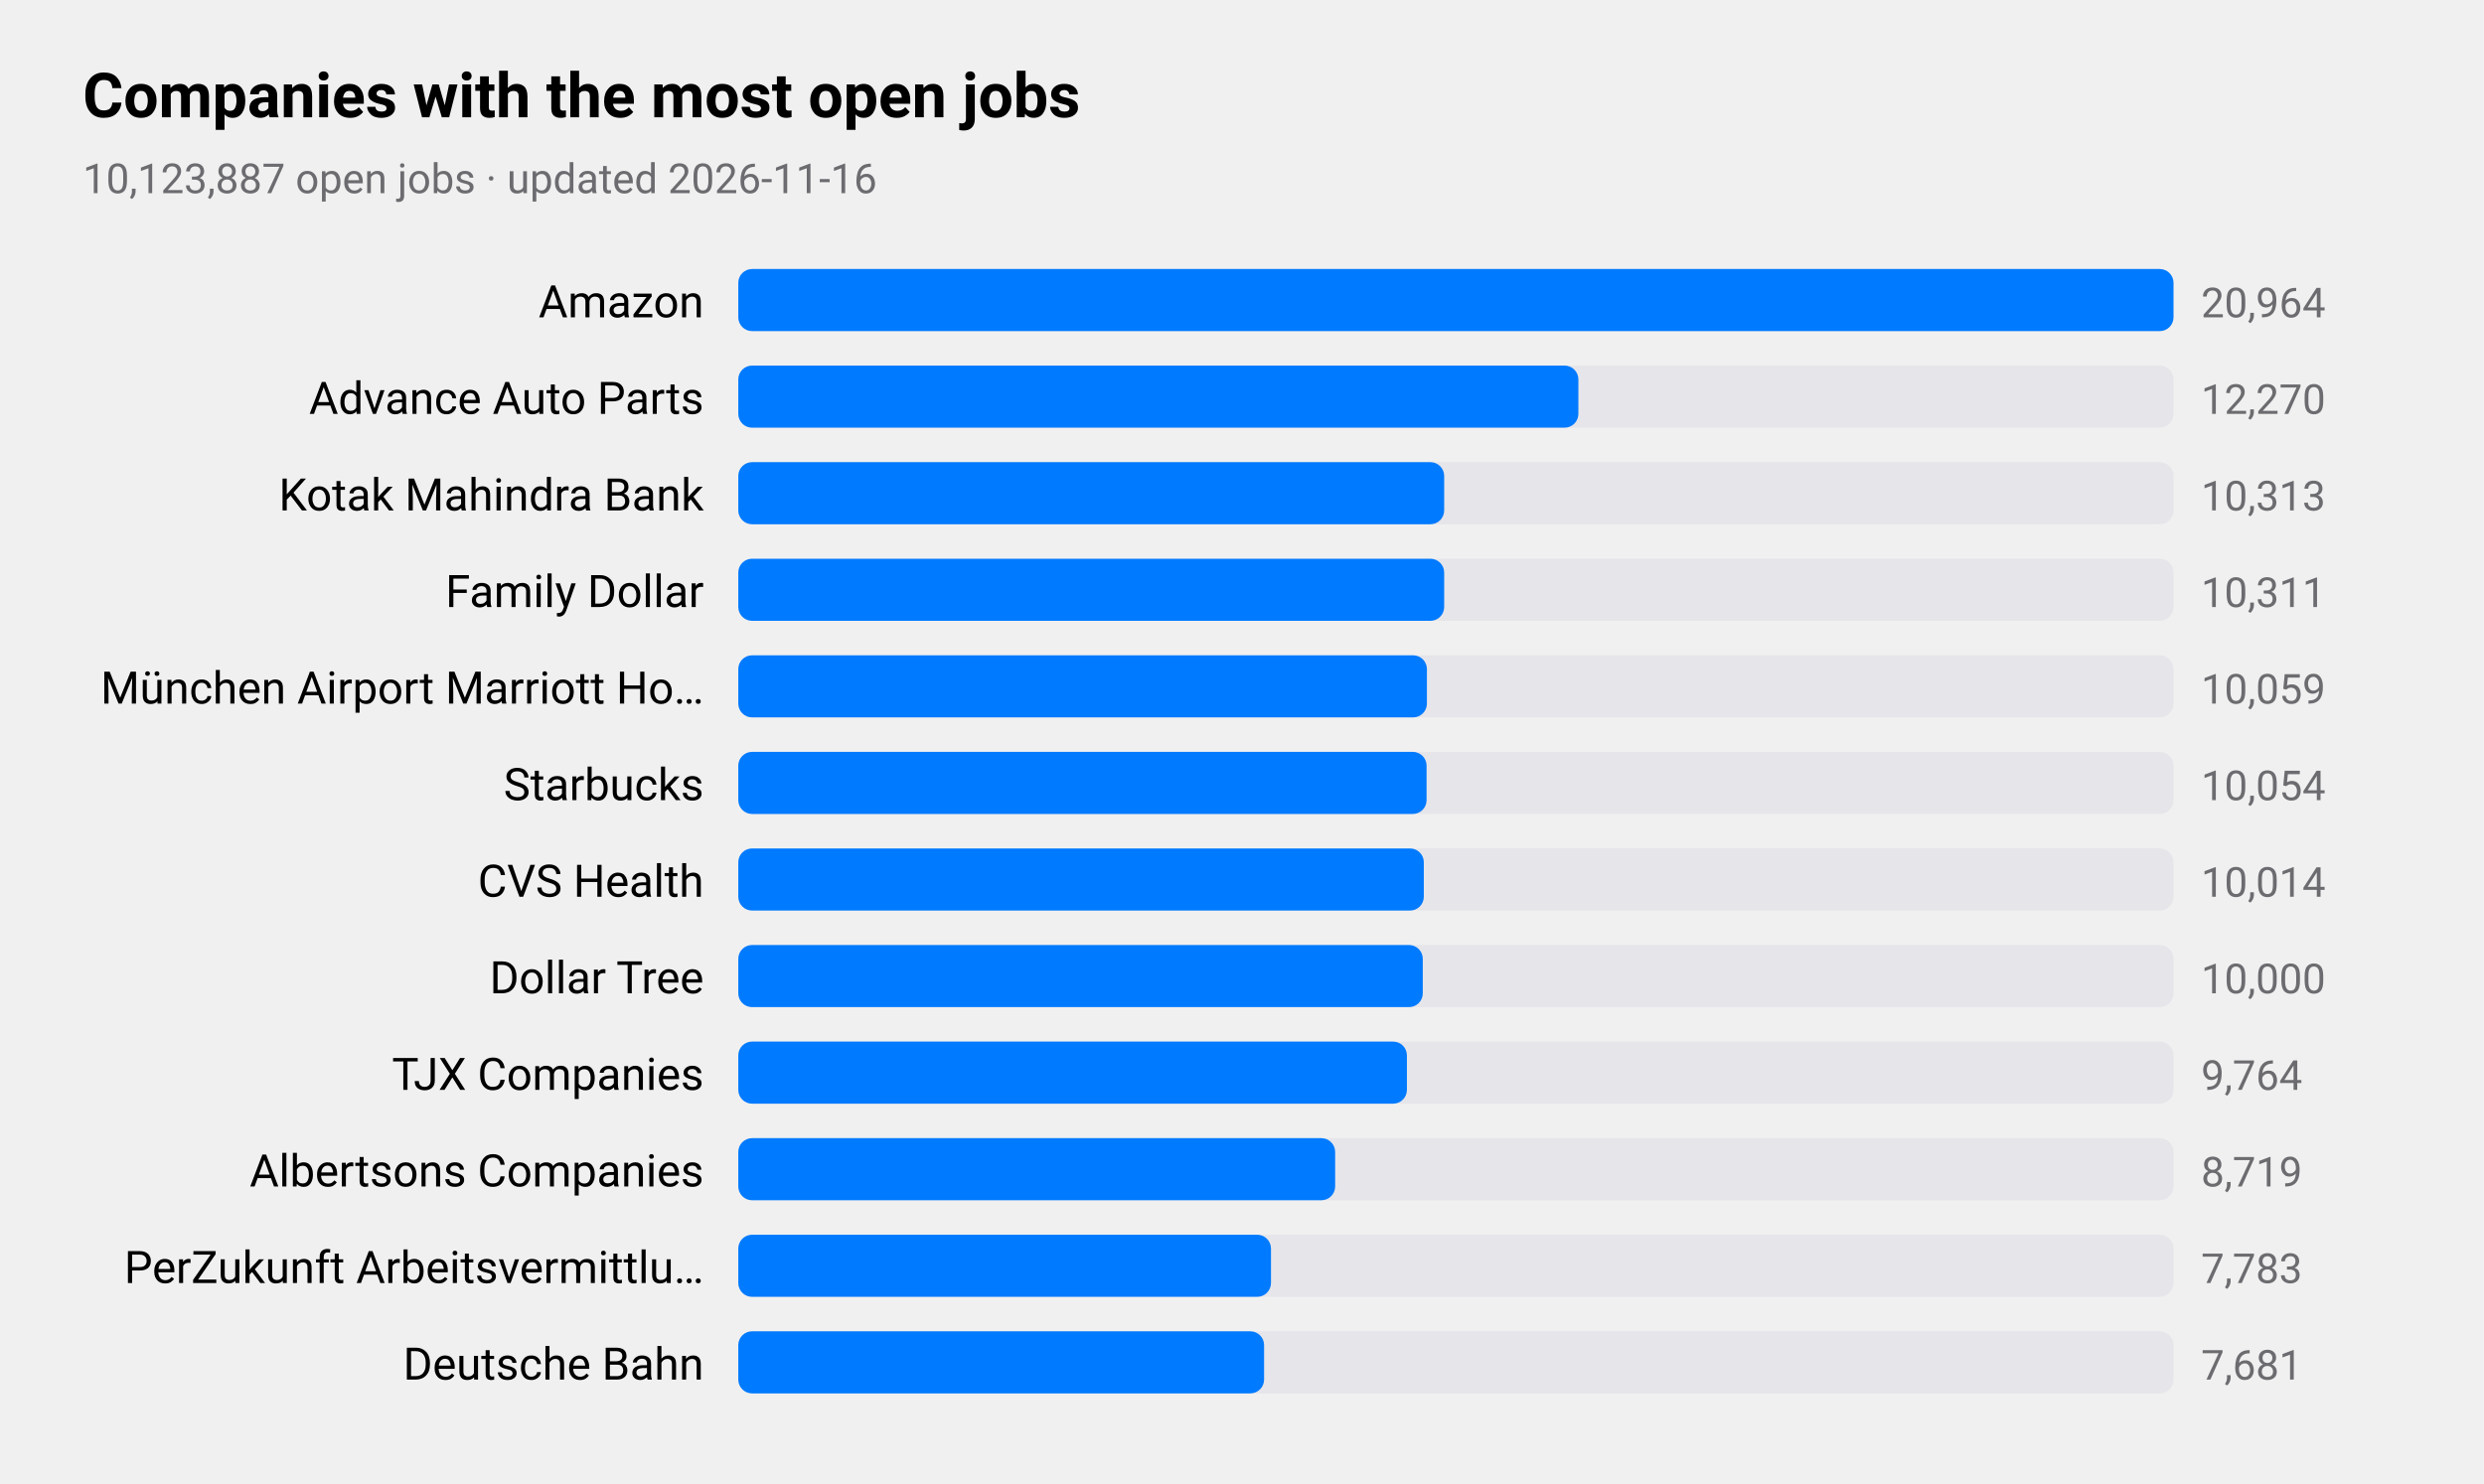
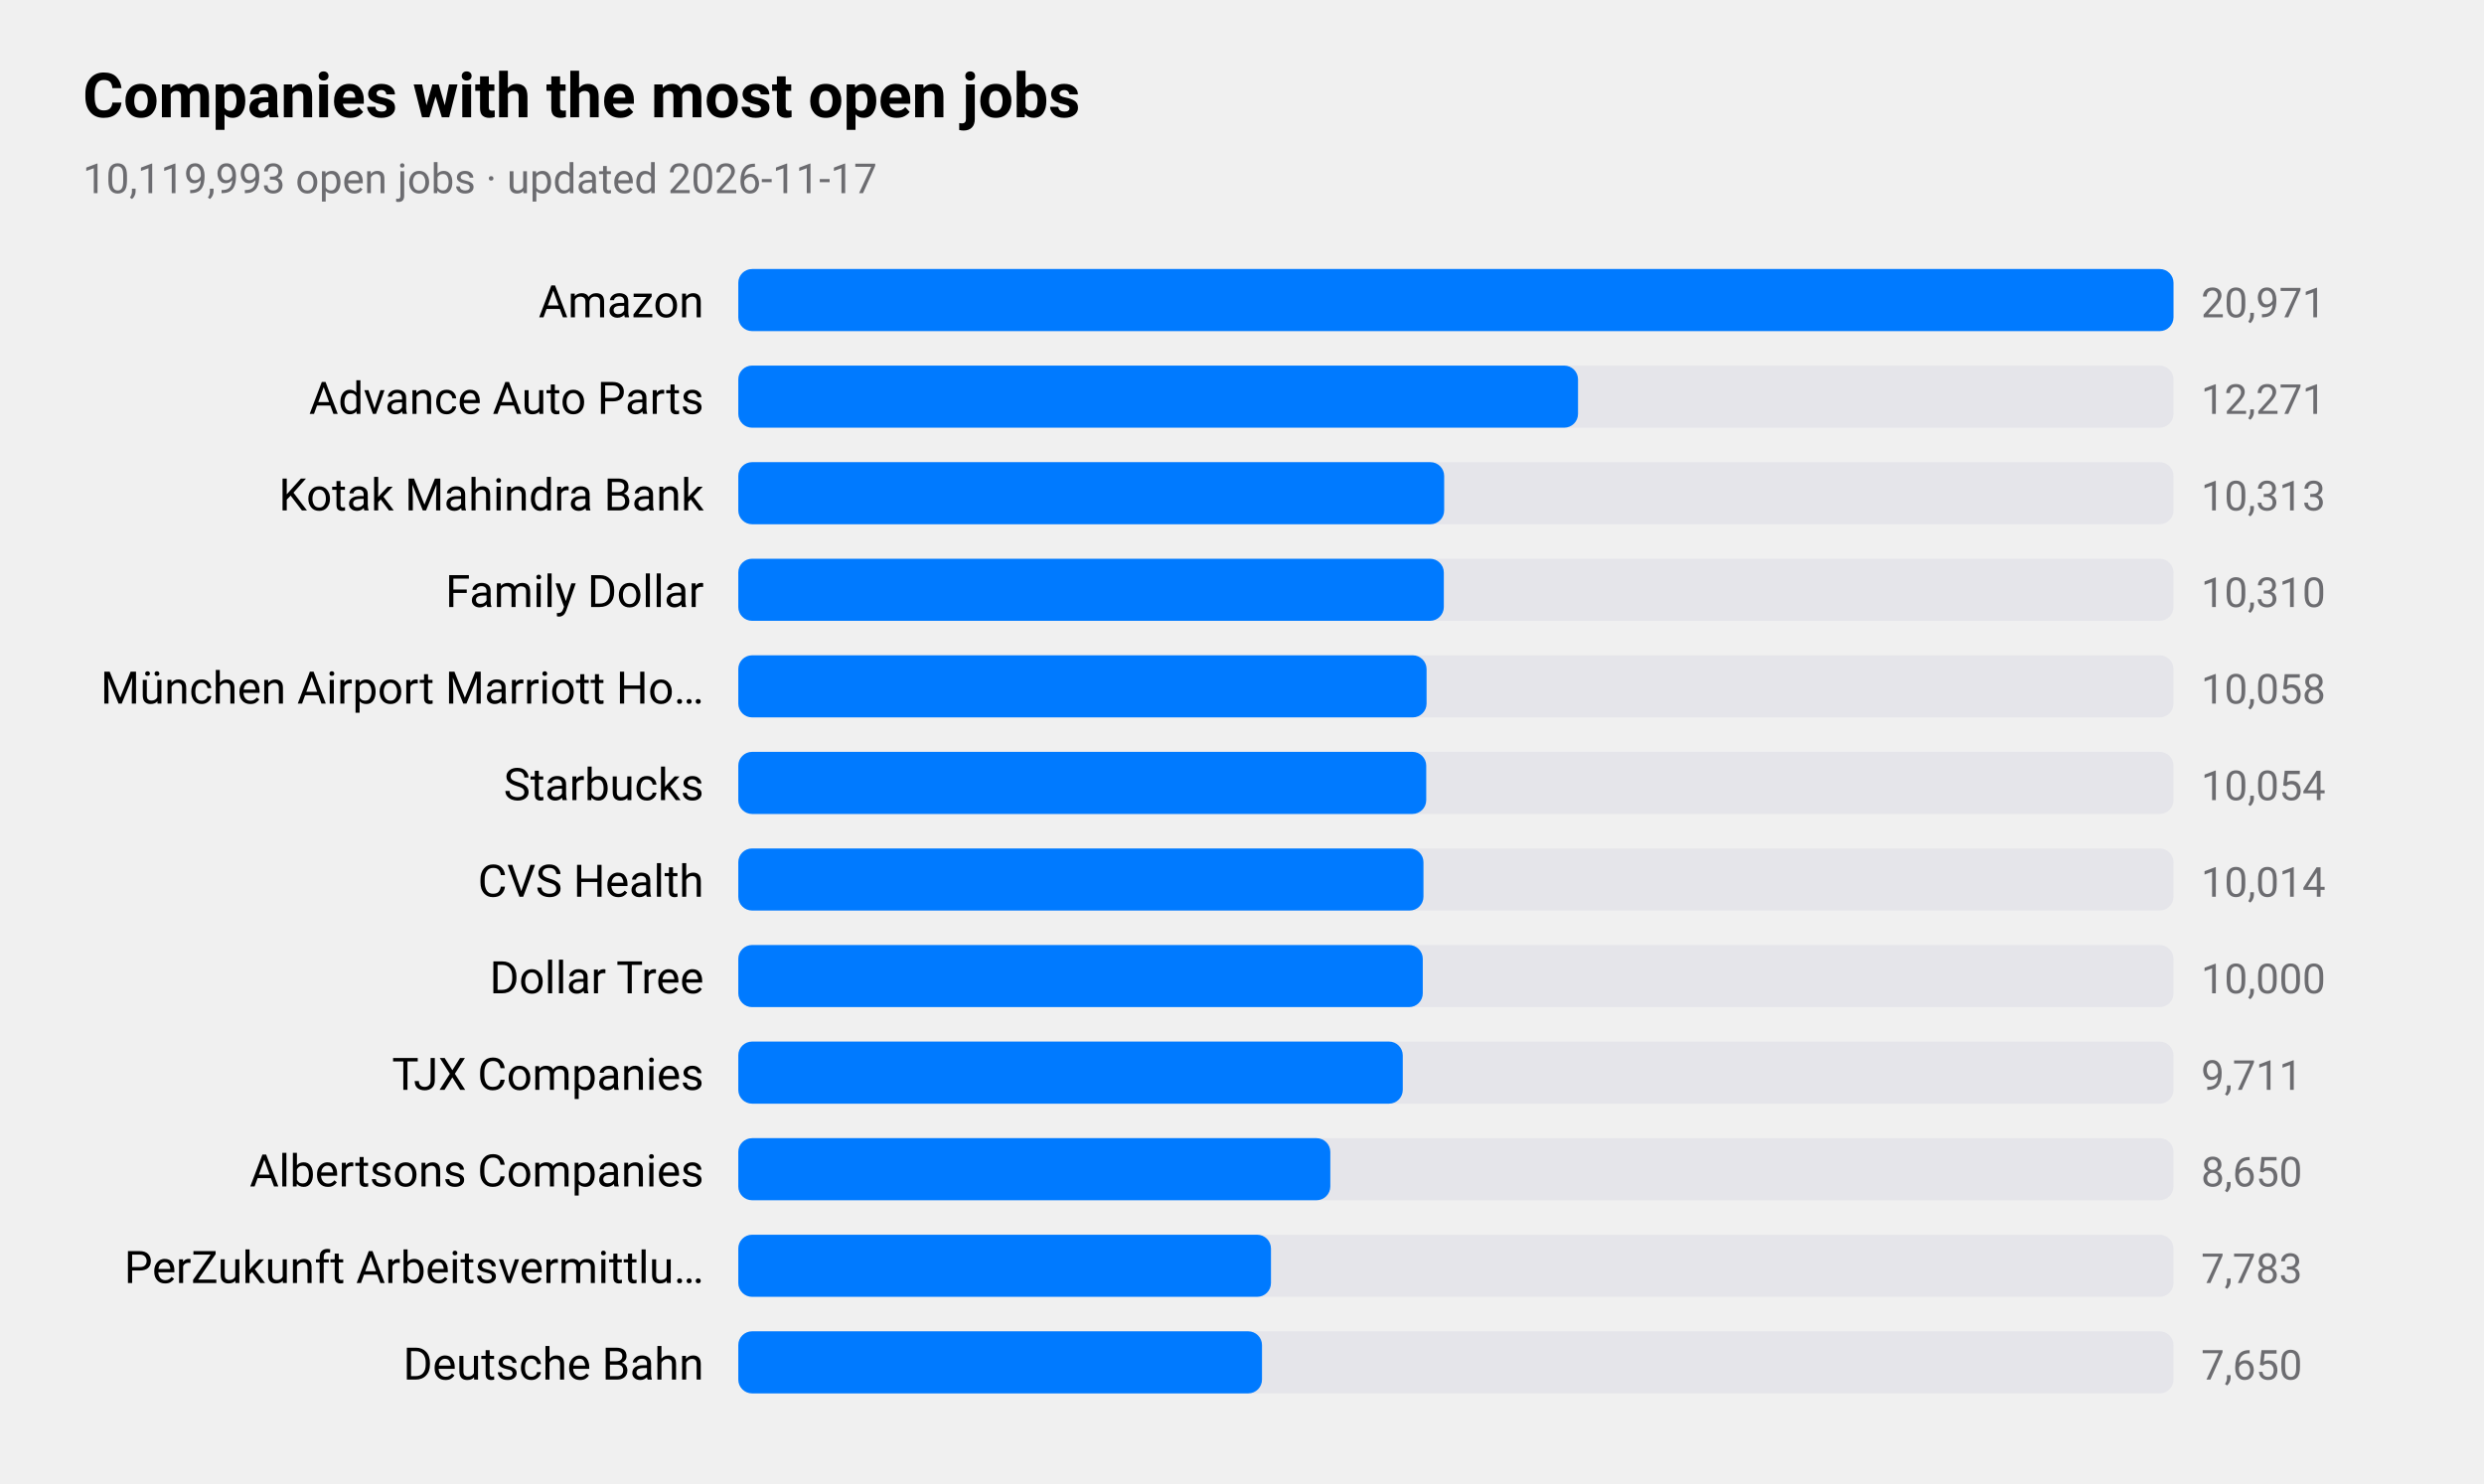
<svg xmlns="http://www.w3.org/2000/svg" viewBox="0 0 720 430" width="720" height="430" role="img" aria-label="Companies with the most open jobs">
  <style>
text{font-family:-apple-system,BlinkMacSystemFont,"SF Pro Text","Helvetica Neue","Segoe UI",Roboto,sans-serif;fill:#000}
.sub,.val,.axis{fill:#6c6c70}.bar{fill:#007aff}.track{fill:#e5e5ea}.grid{stroke:#d1d1d6}
.l1{fill:none;stroke:#007aff;stroke-width:2.5}.d1{fill:#007aff}.l2{fill:none;stroke:#ff9500;stroke-width:2.5}.d2{fill:#ff9500}
.l3{fill:none;stroke:#34c759;stroke-width:2.5}.d3{fill:#34c759}.l4{fill:none;stroke:#af52de;stroke-width:2.5}.d4{fill:#af52de}
.l5{fill:none;stroke:#ff3b30;stroke-width:2.5}.d5{fill:#ff3b30}.l6{fill:none;stroke:#00b8d4;stroke-width:2.5}.d6{fill:#00b8d4}
@media(prefers-color-scheme:dark){text{fill:#fff}.sub,.val,.axis{fill:#98989d}.bar{fill:#0a84ff}.track{fill:#2c2c2e}.grid{stroke:#38383a}
.l1{stroke:#0a84ff}.d1{fill:#0a84ff}.l2{stroke:#ff9f0a}.d2{fill:#ff9f0a}
.l3{stroke:#30d158}.d3{fill:#30d158}.l4{stroke:#bf5af2}.d4{fill:#bf5af2}.l5{stroke:#ff453a}.d5{fill:#ff453a}.l6{stroke:#40cbe0}.d6{fill:#40cbe0}}
</style>
  <text x="24" y="34" font-size="18" font-weight="600">Companies with the most open jobs</text>
-   <text class="sub" x="24" y="56" font-size="12">10,123,887 open jobs · updated 2026-11-16</text>
+   <text class="sub" x="24" y="56" font-size="12">10,119,993 open jobs · updated 2026-11-17</text>
  <text x="204" y="92" font-size="13" text-anchor="end">Amazon</text>
  <rect class="track" x="214" y="78" width="416" height="18" rx="4" />
  <rect class="bar" x="214" y="78" width="416.0" height="18" rx="4" />
-   <text class="val" x="638" y="92" font-size="12">20,964</text>
+   <text class="val" x="638" y="92" font-size="12">20,971</text>
  <text x="204" y="120" font-size="13" text-anchor="end">Advance Auto Parts</text>
  <rect class="track" x="214" y="106" width="416" height="18" rx="4" />
-   <rect class="bar" x="214" y="106" width="243.5" height="18" rx="4" />
-   <text class="val" x="638" y="120" font-size="12">12,270</text>
+   <rect class="bar" x="214" y="106" width="243.4" height="18" rx="4" />
+   <text class="val" x="638" y="120" font-size="12">12,271</text>
  <text x="204" y="148" font-size="13" text-anchor="end">Kotak Mahindra Bank</text>
  <rect class="track" x="214" y="134" width="416" height="18" rx="4" />
  <rect class="bar" x="214" y="134" width="204.6" height="18" rx="4" />
  <text class="val" x="638" y="148" font-size="12">10,313</text>
  <text x="204" y="176" font-size="13" text-anchor="end">Family Dollar</text>
  <rect class="track" x="214" y="162" width="416" height="18" rx="4" />
-   <rect class="bar" x="214" y="162" width="204.6" height="18" rx="4" />
-   <text class="val" x="638" y="176" font-size="12">10,311</text>
+   <rect class="bar" x="214" y="162" width="204.5" height="18" rx="4" />
+   <text class="val" x="638" y="176" font-size="12">10,310</text>
  <text x="204" y="204" font-size="13" text-anchor="end">München Airport Marriott Ho…</text>
  <rect class="track" x="214" y="190" width="416" height="18" rx="4" />
-   <rect class="bar" x="214" y="190" width="199.6" height="18" rx="4" />
-   <text class="val" x="638" y="204" font-size="12">10,059</text>
+   <rect class="bar" x="214" y="190" width="199.5" height="18" rx="4" />
+   <text class="val" x="638" y="204" font-size="12">10,058</text>
  <text x="204" y="232" font-size="13" text-anchor="end">Starbucks</text>
  <rect class="track" x="214" y="218" width="416" height="18" rx="4" />
-   <rect class="bar" x="214" y="218" width="199.5" height="18" rx="4" />
+   <rect class="bar" x="214" y="218" width="199.4" height="18" rx="4" />
  <text class="val" x="638" y="232" font-size="12">10,054</text>
  <text x="204" y="260" font-size="13" text-anchor="end">CVS Health</text>
  <rect class="track" x="214" y="246" width="416" height="18" rx="4" />
-   <rect class="bar" x="214" y="246" width="198.7" height="18" rx="4" />
+   <rect class="bar" x="214" y="246" width="198.6" height="18" rx="4" />
  <text class="val" x="638" y="260" font-size="12">10,014</text>
  <text x="204" y="288" font-size="13" text-anchor="end">Dollar Tree</text>
  <rect class="track" x="214" y="274" width="416" height="18" rx="4" />
  <rect class="bar" x="214" y="274" width="198.4" height="18" rx="4" />
  <text class="val" x="638" y="288" font-size="12">10,000</text>
  <text x="204" y="316" font-size="13" text-anchor="end">TJX Companies</text>
  <rect class="track" x="214" y="302" width="416" height="18" rx="4" />
-   <rect class="bar" x="214" y="302" width="193.8" height="18" rx="4" />
-   <text class="val" x="638" y="316" font-size="12">9,764</text>
+   <rect class="bar" x="214" y="302" width="192.6" height="18" rx="4" />
+   <text class="val" x="638" y="316" font-size="12">9,711</text>
  <text x="204" y="344" font-size="13" text-anchor="end">Albertsons Companies</text>
  <rect class="track" x="214" y="330" width="416" height="18" rx="4" />
-   <rect class="bar" x="214" y="330" width="173.0" height="18" rx="4" />
-   <text class="val" x="638" y="344" font-size="12">8,719</text>
+   <rect class="bar" x="214" y="330" width="171.6" height="18" rx="4" />
+   <text class="val" x="638" y="344" font-size="12">8,650</text>
  <text x="204" y="372" font-size="13" text-anchor="end">PerZukunft Arbeitsvermittlu…</text>
  <rect class="track" x="214" y="358" width="416" height="18" rx="4" />
  <rect class="bar" x="214" y="358" width="154.4" height="18" rx="4" />
  <text class="val" x="638" y="372" font-size="12">7,783</text>
  <text x="204" y="400" font-size="13" text-anchor="end">Deutsche Bahn</text>
  <rect class="track" x="214" y="386" width="416" height="18" rx="4" />
-   <rect class="bar" x="214" y="386" width="152.4" height="18" rx="4" />
-   <text class="val" x="638" y="400" font-size="12">7,681</text>
+   <rect class="bar" x="214" y="386" width="151.8" height="18" rx="4" />
+   <text class="val" x="638" y="400" font-size="12">7,650</text>
</svg>
